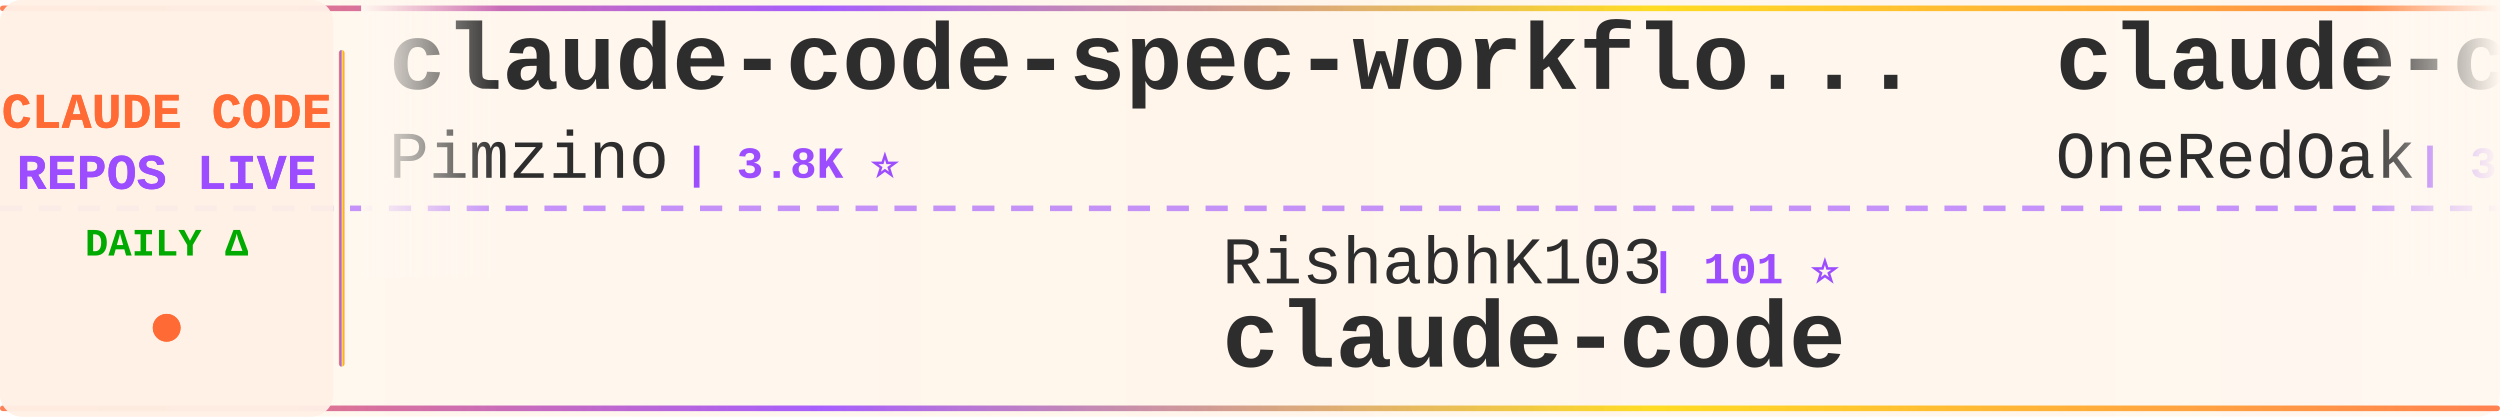
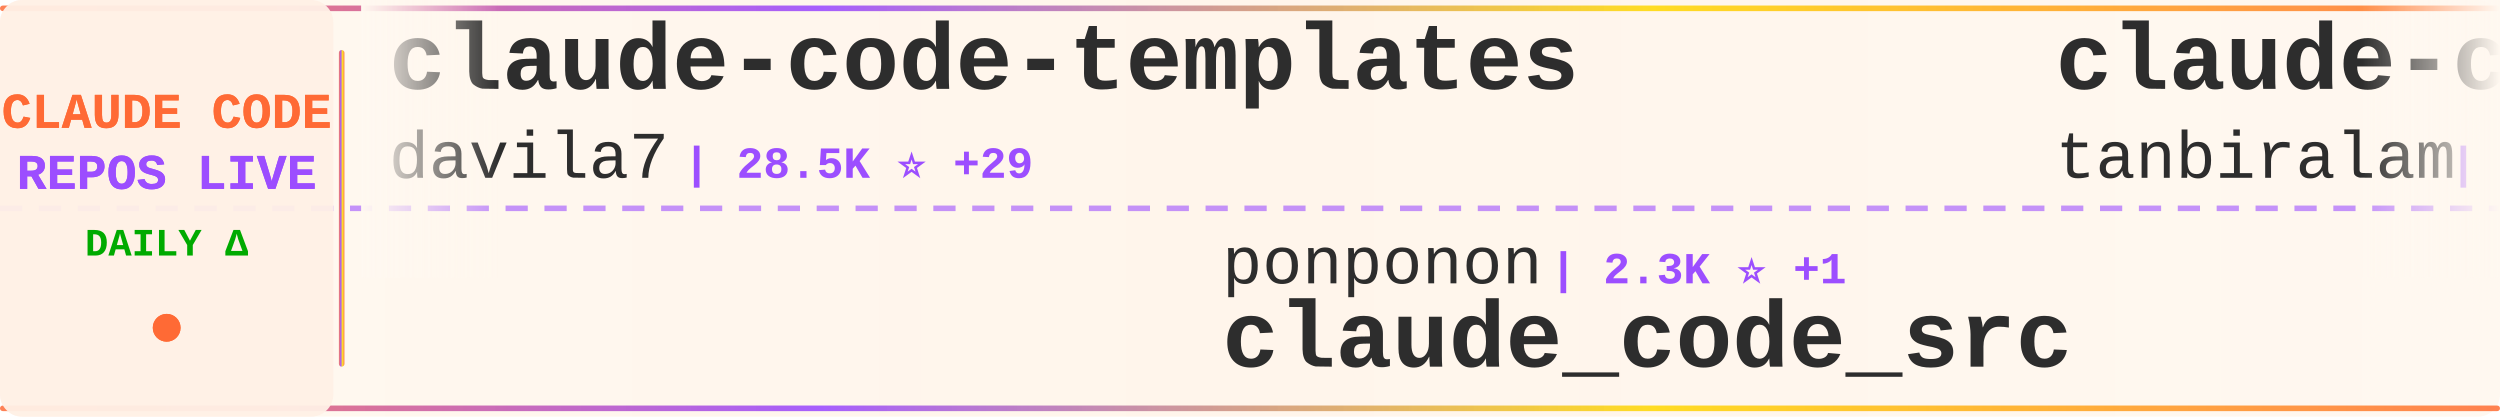
<svg xmlns="http://www.w3.org/2000/svg" width="900" height="150">
  <defs>
    <linearGradient id="tickerBg" x1="0%" y1="0%" x2="100%" y2="0%">
      <stop offset="0%" style="stop-color:#fff8f0;stop-opacity:0.98" />
      <stop offset="50%" style="stop-color:#fff5eb;stop-opacity:1" />
      <stop offset="100%" style="stop-color:#fff8f0;stop-opacity:0.98" />
    </linearGradient>
    <linearGradient id="borderGrad" x1="0%" y1="0%" x2="100%" y2="0%">
      <stop offset="0%" style="stop-color:#FF6B35;stop-opacity:0.85">
        <animate attributeName="stop-opacity" values="0.85;1;0.85" dur="2s" repeatCount="indefinite" />
      </stop>
      <stop offset="33%" style="stop-color:#9C4EFF;stop-opacity:0.9">
        <animate attributeName="stop-opacity" values="0.9;1;0.9" dur="2.2s" repeatCount="indefinite" />
      </stop>
      <stop offset="66%" style="stop-color:#FFD700;stop-opacity:0.85">
        <animate attributeName="stop-opacity" values="0.85;1;0.85" dur="1.8s" repeatCount="indefinite" />
      </stop>
      <stop offset="100%" style="stop-color:#FF6B35;stop-opacity:0.85">
        <animate attributeName="stop-opacity" values="0.85;1;0.85" dur="2s" repeatCount="indefinite" />
      </stop>
    </linearGradient>
    <filter id="textGlow">
      <feGaussianBlur stdDeviation="0.15" result="coloredBlur" />
      <feMerge>
        <feMergeNode in="coloredBlur" />
        <feMergeNode in="SourceGraphic" />
      </feMerge>
    </filter>
    <filter id="metricGlow">
      <feGaussianBlur stdDeviation="0.2" result="coloredBlur" />
      <feMerge>
        <feMergeNode in="coloredBlur" />
        <feMergeNode in="SourceGraphic" />
      </feMerge>
    </filter>
    <linearGradient id="leftFade" x1="0%" y1="0%" x2="100%" y2="0%">
      <stop offset="0%" style="stop-color:#fff8f0;stop-opacity:1" />
      <stop offset="100%" style="stop-color:#fff8f0;stop-opacity:0" />
    </linearGradient>
    <linearGradient id="rightFade" x1="0%" y1="0%" x2="100%" y2="0%">
      <stop offset="0%" style="stop-color:#fff8f0;stop-opacity:0" />
      <stop offset="100%" style="stop-color:#fff8f0;stop-opacity:1" />
    </linearGradient>
  </defs>
  <rect width="900" height="150" fill="url(#tickerBg)" rx="8" />
  <rect x="0" y="2" width="900" height="2" fill="url(#borderGrad)" rx="1" />
  <rect x="0" y="146" width="900" height="2" fill="url(#borderGrad)" rx="1" />
  <line x1="0" y1="75" x2="900" y2="75" stroke="#9C4EFF" stroke-width="2" stroke-dasharray="8 6" opacity="0.6" />
  <rect x="0" y="0" width="120" height="150" fill="#fff0e6" opacity="0.95" rx="8" />
  <text x="60" y="46" font-family="'Courier New', monospace" font-size="18" font-weight="bold" fill="#FF6B35" text-anchor="middle" filter="url(#textGlow)">
    CLAUDE CODE
  </text>
  <text x="60" y="68" font-family="'Courier New', monospace" font-size="18" font-weight="bold" fill="#9C4EFF" text-anchor="middle" filter="url(#textGlow)">
    REPOS LIVE
  </text>
  <text x="60" y="92" font-family="'Courier New', monospace" font-size="14" font-weight="bold" fill="#00aa00" text-anchor="middle">
    DAILY Δ
  </text>
  <circle cx="60" cy="118" r="5" fill="#FF6B35" filter="url(#metricGlow)">
    <animate attributeName="r" values="4;6;4" dur="1.5s" repeatCount="indefinite" />
    <animate attributeName="opacity" values="0.6;1;0.6" dur="1.5s" repeatCount="indefinite" />
  </circle>
  <rect x="122" y="18" width="2" height="114" fill="url(#borderGrad)" rx="1" />
  <clipPath id="tickerClip">
    <rect x="130" y="0" width="770" height="150" />
  </clipPath>
  <g clip-path="url(#tickerClip)">
    <g id="tickerItems">
      <animateTransform attributeName="transform" attributeType="XML" type="translate" from="0 0" to="-3000 0" dur="54s" repeatCount="indefinite" />
      <g transform="translate(0, 0)">
-         <text x="140" y="32" font-family="'Courier New', monospace" font-size="34" font-weight="bold" fill="#2d2d2d">claude-code-spec-workflo...</text>
-         <text x="140" y="64" font-family="'Courier New', monospace" font-size="24" font-weight="normal" fill="#2d2d2d" opacity="1.0">Pimzino</text>
-         <text x="246" y="64" font-family="'Courier New', monospace" font-size="16" font-weight="bold" fill="#9C4EFF"> | 3.8K ⭐</text>
+         <text x="140" y="32" font-family="'Courier New', monospace" font-size="34" font-weight="bold" fill="#2d2d2d">claude-code-templates</text>
+         <text x="140" y="64" font-family="'Courier New', monospace" font-size="24" font-weight="normal" fill="#2d2d2d" opacity="1.0">davila7</text>
+         <text x="246" y="64" font-family="'Courier New', monospace" font-size="16" font-weight="bold" fill="#9C4EFF"> | 28.5K ⭐ +29</text>
      </g>
      <g transform="translate(300, 0)">
+         <text x="140" y="102" font-family="'Courier New', monospace" font-size="24" font-weight="normal" fill="#2d2d2d" opacity="1.0">ponponon</text>
+         <text x="258" y="102" font-family="'Courier New', monospace" font-size="16" font-weight="bold" fill="#9C4EFF"> | 2.3K ⭐ +1</text>
+         <text x="140" y="132" font-family="'Courier New', monospace" font-size="34" font-weight="bold" fill="#2d2d2d">claude_code_src</text>
+       </g>
+       <g transform="translate(600, 0)">
+         <text x="140" y="32" font-family="'Courier New', monospace" font-size="34" font-weight="bold" fill="#2d2d2d">claude-code</text>
+         <text x="140" y="64" font-family="'Courier New', monospace" font-size="24" font-weight="normal" fill="#2d2d2d" opacity="1.0">tanbiralam</text>
+         <text x="282" y="64" font-family="'Courier New', monospace" font-size="16" font-weight="bold" fill="#9C4EFF"> | 2.0K ⭐ +4</text>
+       </g>
+       <g transform="translate(900, 0)">
        <text x="140" y="102" font-family="'Courier New', monospace" font-size="24" font-weight="normal" fill="#2d2d2d" opacity="1.0">RishabhK103</text>
        <text x="294" y="102" font-family="'Courier New', monospace" font-size="16" font-weight="bold" fill="#9C4EFF"> | 101 ⭐</text>
        <text x="140" y="132" font-family="'Courier New', monospace" font-size="34" font-weight="bold" fill="#2d2d2d">claude-code</text>
      </g>
-       <g transform="translate(600, 0)">
-         <text x="140" y="32" font-family="'Courier New', monospace" font-size="34" font-weight="bold" fill="#2d2d2d">claude-code-workflows</text>
-         <text x="140" y="64" font-family="'Courier New', monospace" font-size="24" font-weight="normal" fill="#2d2d2d" opacity="1.0">OneRedOak</text>
-         <text x="270" y="64" font-family="'Courier New', monospace" font-size="16" font-weight="bold" fill="#9C4EFF"> | 3.9K ⭐ +1</text>
-       </g>
-       <g transform="translate(900, 0)">
-         <text x="140" y="102" font-family="'Courier New', monospace" font-size="24" font-weight="normal" fill="#2d2d2d" opacity="1.0">edmund-io</text>
-         <text x="270" y="102" font-family="'Courier New', monospace" font-size="16" font-weight="bold" fill="#9C4EFF"> | 1.5K ⭐ +3</text>
-         <text x="140" y="132" font-family="'Courier New', monospace" font-size="34" font-weight="bold" fill="#2d2d2d">edmunds-claude-code</text>
-       </g>
      <g transform="translate(1200, 0)">
-         <text x="140" y="32" font-family="'Courier New', monospace" font-size="34" font-weight="bold" fill="#2d2d2d">claude-code-guide</text>
-         <text x="140" y="64" font-family="'Courier New', monospace" font-size="24" font-weight="normal" fill="#2d2d2d" opacity="1.0">zebbern</text>
-         <text x="246" y="64" font-family="'Courier New', monospace" font-size="16" font-weight="bold" fill="#9C4EFF"> | 4.4K ⭐ +10</text>
+         <text x="140" y="32" font-family="'Courier New', monospace" font-size="34" font-weight="bold" fill="#2d2d2d">claude-howto</text>
+         <text x="140" y="64" font-family="'Courier New', monospace" font-size="24" font-weight="normal" fill="#2d2d2d" opacity="1.0">luongnv89</text>
+         <text x="270" y="64" font-family="'Courier New', monospace" font-size="16" font-weight="bold" fill="#9C4EFF"> | 39.4K ⭐ +72</text>
      </g>
      <g transform="translate(1500, 0)">
-         <text x="140" y="102" font-family="'Courier New', monospace" font-size="24" font-weight="normal" fill="#2d2d2d" opacity="1.0">kodu-ai</text>
-         <text x="246" y="102" font-family="'Courier New', monospace" font-size="16" font-weight="bold" fill="#9C4EFF"> | 5.3K ⭐</text>
-         <text x="140" y="132" font-family="'Courier New', monospace" font-size="34" font-weight="bold" fill="#2d2d2d">claude-coder</text>
+         <text x="140" y="102" font-family="'Courier New', monospace" font-size="24" font-weight="normal" fill="#2d2d2d" opacity="1.0">alejandrobalderas</text>
+         <text x="366" y="102" font-family="'Courier New', monospace" font-size="16" font-weight="bold" fill="#9C4EFF"> | 2.4K ⭐ +6</text>
+         <text x="140" y="132" font-family="'Courier New', monospace" font-size="34" font-weight="bold" fill="#2d2d2d">claude-code-from-source</text>
      </g>
      <g transform="translate(1800, 0)">
+         <text x="140" y="32" font-family="'Courier New', monospace" font-size="34" font-weight="bold" fill="#2d2d2d">claude-code-hooks-master...</text>
+         <text x="140" y="64" font-family="'Courier New', monospace" font-size="24" font-weight="normal" fill="#2d2d2d" opacity="1.0">disler</text>
+         <text x="234" y="64" font-family="'Courier New', monospace" font-size="16" font-weight="bold" fill="#9C4EFF"> | 3.8K ⭐ +1</text>
+       </g>
+       <g transform="translate(2100, 0)">
+         <text x="140" y="102" font-family="'Courier New', monospace" font-size="24" font-weight="normal" fill="#2d2d2d" opacity="1.0">1rgs</text>
+         <text x="210" y="102" font-family="'Courier New', monospace" font-size="16" font-weight="bold" fill="#9C4EFF"> | 3.7K ⭐ +1</text>
+         <text x="140" y="132" font-family="'Courier New', monospace" font-size="34" font-weight="bold" fill="#2d2d2d">claude-code-proxy</text>
+       </g>
+       <g transform="translate(2400, 0)">
        <text x="140" y="32" font-family="'Courier New', monospace" font-size="34" font-weight="bold" fill="#2d2d2d">Open-ClaudeCode</text>
        <text x="140" y="64" font-family="'Courier New', monospace" font-size="24" font-weight="normal" fill="#2d2d2d" opacity="1.0">LING71671</text>
        <text x="270" y="64" font-family="'Courier New', monospace" font-size="16" font-weight="bold" fill="#9C4EFF"> | 911 ⭐ +1</text>
      </g>
-       <g transform="translate(2100, 0)">
-         <text x="140" y="102" font-family="'Courier New', monospace" font-size="24" font-weight="normal" fill="#2d2d2d" opacity="1.0">nicedreamzapp</text>
-         <text x="318" y="102" font-family="'Courier New', monospace" font-size="16" font-weight="bold" fill="#9C4EFF"> | 2.9K ⭐ +2</text>
-         <text x="140" y="132" font-family="'Courier New', monospace" font-size="34" font-weight="bold" fill="#2d2d2d">claude-code-local</text>
-       </g>
-       <g transform="translate(2400, 0)">
-         <text x="140" y="32" font-family="'Courier New', monospace" font-size="34" font-weight="bold" fill="#2d2d2d">claude-code-engineering</text>
-         <text x="140" y="64" font-family="'Courier New', monospace" font-size="24" font-weight="normal" fill="#2d2d2d" opacity="1.0">huangjia2019</text>
-         <text x="306" y="64" font-family="'Courier New', monospace" font-size="16" font-weight="bold" fill="#9C4EFF"> | 952 ⭐ +5</text>
-       </g>
      <g transform="translate(2700, 0)">
-         <text x="140" y="102" font-family="'Courier New', monospace" font-size="24" font-weight="normal" fill="#2d2d2d" opacity="1.0">VILA-Lab</text>
-         <text x="258" y="102" font-family="'Courier New', monospace" font-size="16" font-weight="bold" fill="#9C4EFF"> | 1.8K ⭐ +7</text>
-         <text x="140" y="132" font-family="'Courier New', monospace" font-size="34" font-weight="bold" fill="#2d2d2d">Dive-into-Claude-Code</text>
+         <text x="140" y="102" font-family="'Courier New', monospace" font-size="24" font-weight="normal" fill="#2d2d2d" opacity="1.0">router-for-me</text>
+         <text x="318" y="102" font-family="'Courier New', monospace" font-size="16" font-weight="bold" fill="#9C4EFF"> | 39.5K ⭐ +72</text>
+         <text x="140" y="132" font-family="'Courier New', monospace" font-size="34" font-weight="bold" fill="#2d2d2d">CLIProxyAPI</text>
      </g>
      <g transform="translate(3000, 0)">
-         <text x="140" y="32" font-family="'Courier New', monospace" font-size="34" font-weight="bold" fill="#2d2d2d">claude-code-spec-workflo...</text>
-         <text x="140" y="64" font-family="'Courier New', monospace" font-size="24" font-weight="normal" fill="#2d2d2d" opacity="1.0">Pimzino</text>
-         <text x="246" y="64" font-family="'Courier New', monospace" font-size="16" font-weight="bold" fill="#9C4EFF"> | 3.8K ⭐</text>
+         <text x="140" y="32" font-family="'Courier New', monospace" font-size="34" font-weight="bold" fill="#2d2d2d">claude-code-templates</text>
+         <text x="140" y="64" font-family="'Courier New', monospace" font-size="24" font-weight="normal" fill="#2d2d2d" opacity="1.0">davila7</text>
+         <text x="246" y="64" font-family="'Courier New', monospace" font-size="16" font-weight="bold" fill="#9C4EFF"> | 28.5K ⭐ +29</text>
      </g>
      <g transform="translate(3300, 0)">
+         <text x="140" y="102" font-family="'Courier New', monospace" font-size="24" font-weight="normal" fill="#2d2d2d" opacity="1.0">ponponon</text>
+         <text x="258" y="102" font-family="'Courier New', monospace" font-size="16" font-weight="bold" fill="#9C4EFF"> | 2.3K ⭐ +1</text>
+         <text x="140" y="132" font-family="'Courier New', monospace" font-size="34" font-weight="bold" fill="#2d2d2d">claude_code_src</text>
+       </g>
+       <g transform="translate(3600, 0)">
+         <text x="140" y="32" font-family="'Courier New', monospace" font-size="34" font-weight="bold" fill="#2d2d2d">claude-code</text>
+         <text x="140" y="64" font-family="'Courier New', monospace" font-size="24" font-weight="normal" fill="#2d2d2d" opacity="1.0">tanbiralam</text>
+         <text x="282" y="64" font-family="'Courier New', monospace" font-size="16" font-weight="bold" fill="#9C4EFF"> | 2.0K ⭐ +4</text>
+       </g>
+       <g transform="translate(3900, 0)">
        <text x="140" y="102" font-family="'Courier New', monospace" font-size="24" font-weight="normal" fill="#2d2d2d" opacity="1.0">RishabhK103</text>
        <text x="294" y="102" font-family="'Courier New', monospace" font-size="16" font-weight="bold" fill="#9C4EFF"> | 101 ⭐</text>
        <text x="140" y="132" font-family="'Courier New', monospace" font-size="34" font-weight="bold" fill="#2d2d2d">claude-code</text>
-       </g>
-       <g transform="translate(3600, 0)">
-         <text x="140" y="32" font-family="'Courier New', monospace" font-size="34" font-weight="bold" fill="#2d2d2d">claude-code-workflows</text>
-         <text x="140" y="64" font-family="'Courier New', monospace" font-size="24" font-weight="normal" fill="#2d2d2d" opacity="1.0">OneRedOak</text>
-         <text x="270" y="64" font-family="'Courier New', monospace" font-size="16" font-weight="bold" fill="#9C4EFF"> | 3.9K ⭐ +1</text>
-       </g>
-       <g transform="translate(3900, 0)">
-         <text x="140" y="102" font-family="'Courier New', monospace" font-size="24" font-weight="normal" fill="#2d2d2d" opacity="1.0">edmund-io</text>
-         <text x="270" y="102" font-family="'Courier New', monospace" font-size="16" font-weight="bold" fill="#9C4EFF"> | 1.5K ⭐ +3</text>
-         <text x="140" y="132" font-family="'Courier New', monospace" font-size="34" font-weight="bold" fill="#2d2d2d">edmunds-claude-code</text>
      </g>
    </g>
  </g>
  <rect x="130" y="0" width="50" height="100" fill="url(#leftFade)" />
  <rect x="850" y="0" width="50" height="100" fill="url(#rightFade)" />
</svg>
